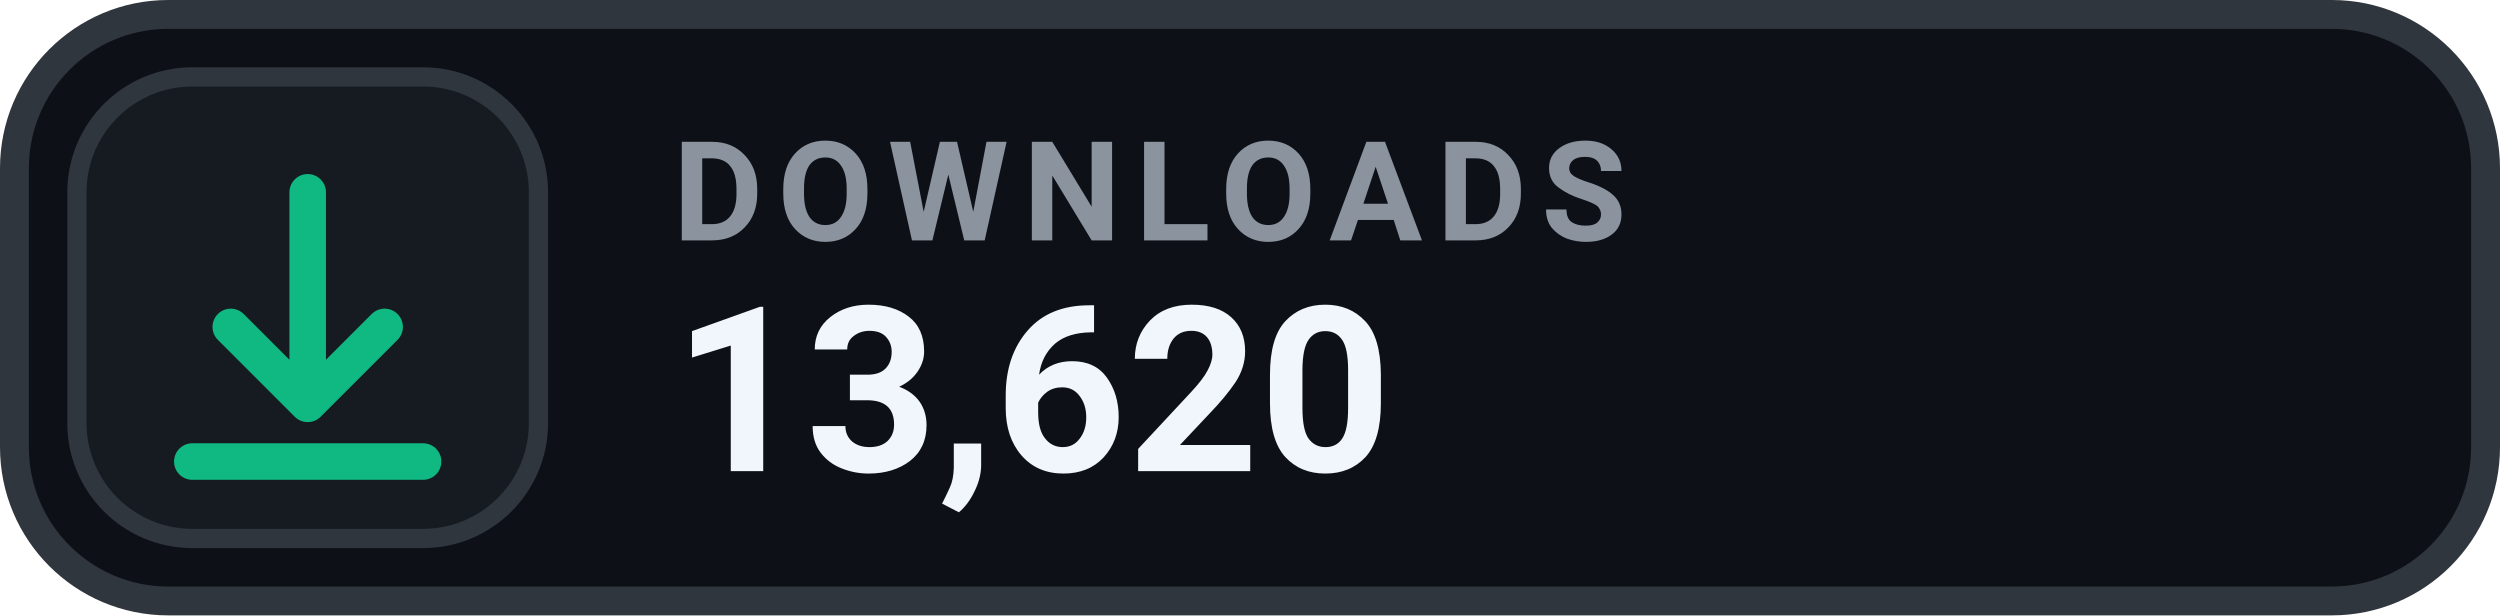
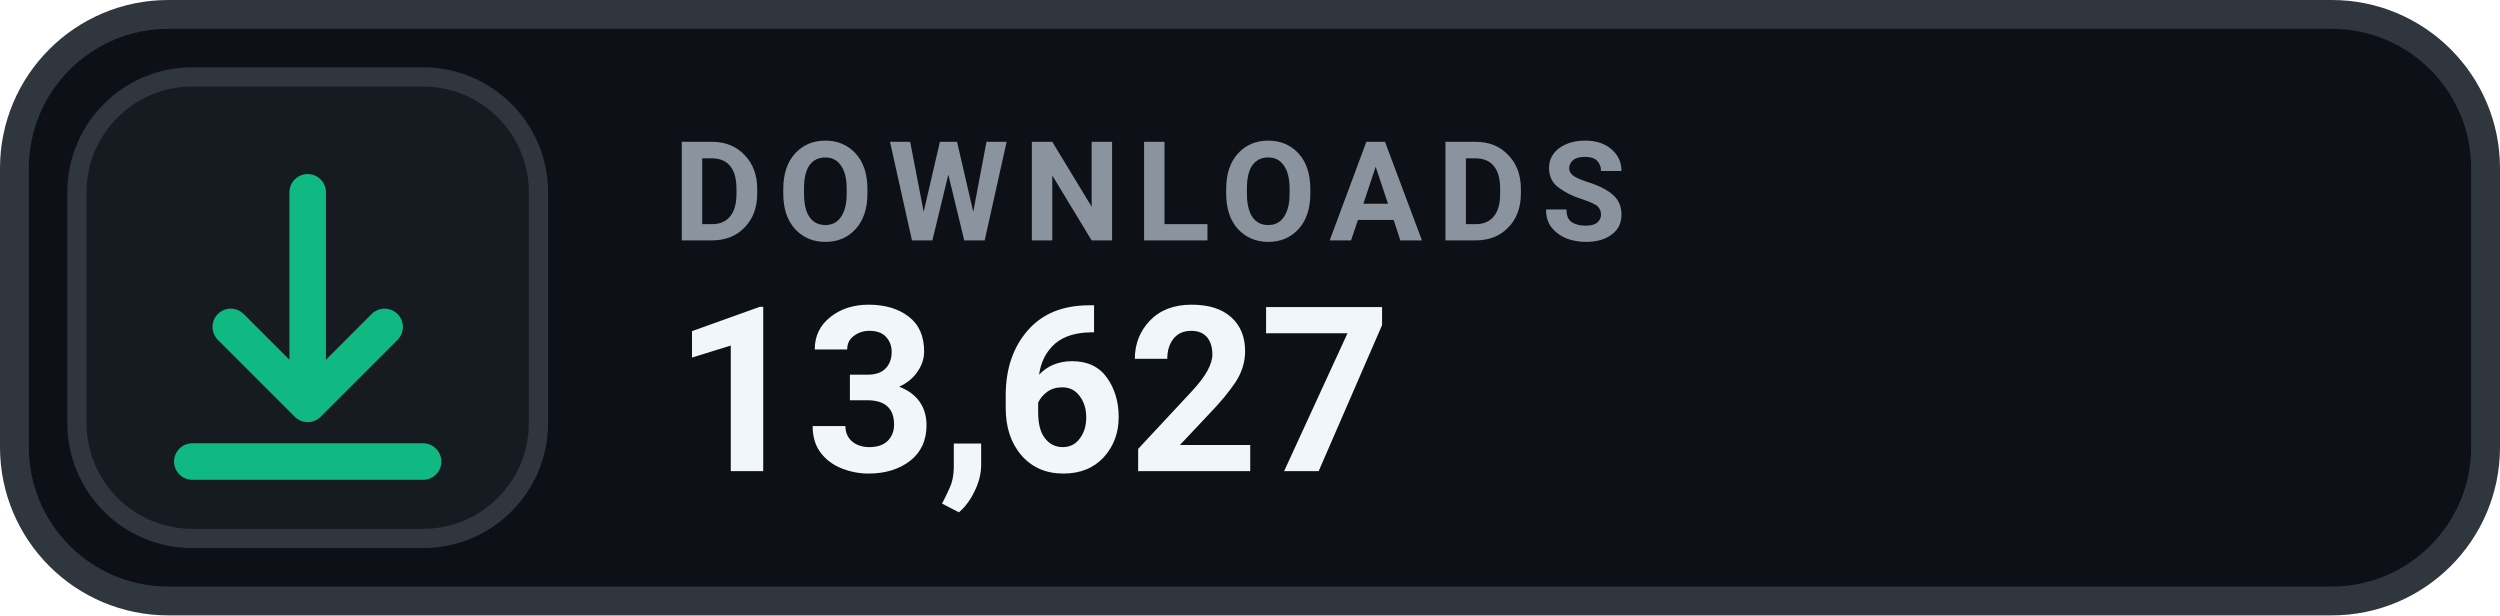
- <svg xmlns="http://www.w3.org/2000/svg" width="130" height="32" viewBox="0 0 130 32" role="img" aria-label="DOWNLOADS 13,620">
+ <svg xmlns="http://www.w3.org/2000/svg" width="130" height="32" viewBox="0 0 130 32" role="img" aria-label="DOWNLOADS 13,627">
  <rect x=".75" y=".75" width="128.5" height="30.5" rx="8" fill="#0D1117" stroke="#30363D" stroke-width="1.5" />
  <rect x="4" y="4" width="24" height="24" rx="6" fill="#161B22" stroke="#30363D" stroke-width="1" />
  <g transform="translate(16 16)" style="color:#10B981;">
    <path d="M0 -6 v11 m0 0 l4 -4 m-4 4 l-4 -4 M-6 8 h12" fill="none" stroke="currentColor" stroke-width="1.9" stroke-linecap="round" stroke-linejoin="round" />
  </g>
  <text x="35" y="12.5" fill="#8B949E" font-family="-apple-system,BlinkMacSystemFont,'Segoe UI',Roboto,Helvetica,Arial,sans-serif" font-size="7.2" font-weight="700" letter-spacing=".75">DOWNLOADS</text>
-   <text x="35" y="24.5" fill="#F0F6FC" font-family="-apple-system,BlinkMacSystemFont,'Segoe UI',Roboto,Helvetica,Arial,sans-serif" font-size="12" font-weight="700">13,620</text>
+   <text x="35" y="24.5" fill="#F0F6FC" font-family="-apple-system,BlinkMacSystemFont,'Segoe UI',Roboto,Helvetica,Arial,sans-serif" font-size="12" font-weight="700">13,627</text>
</svg>
